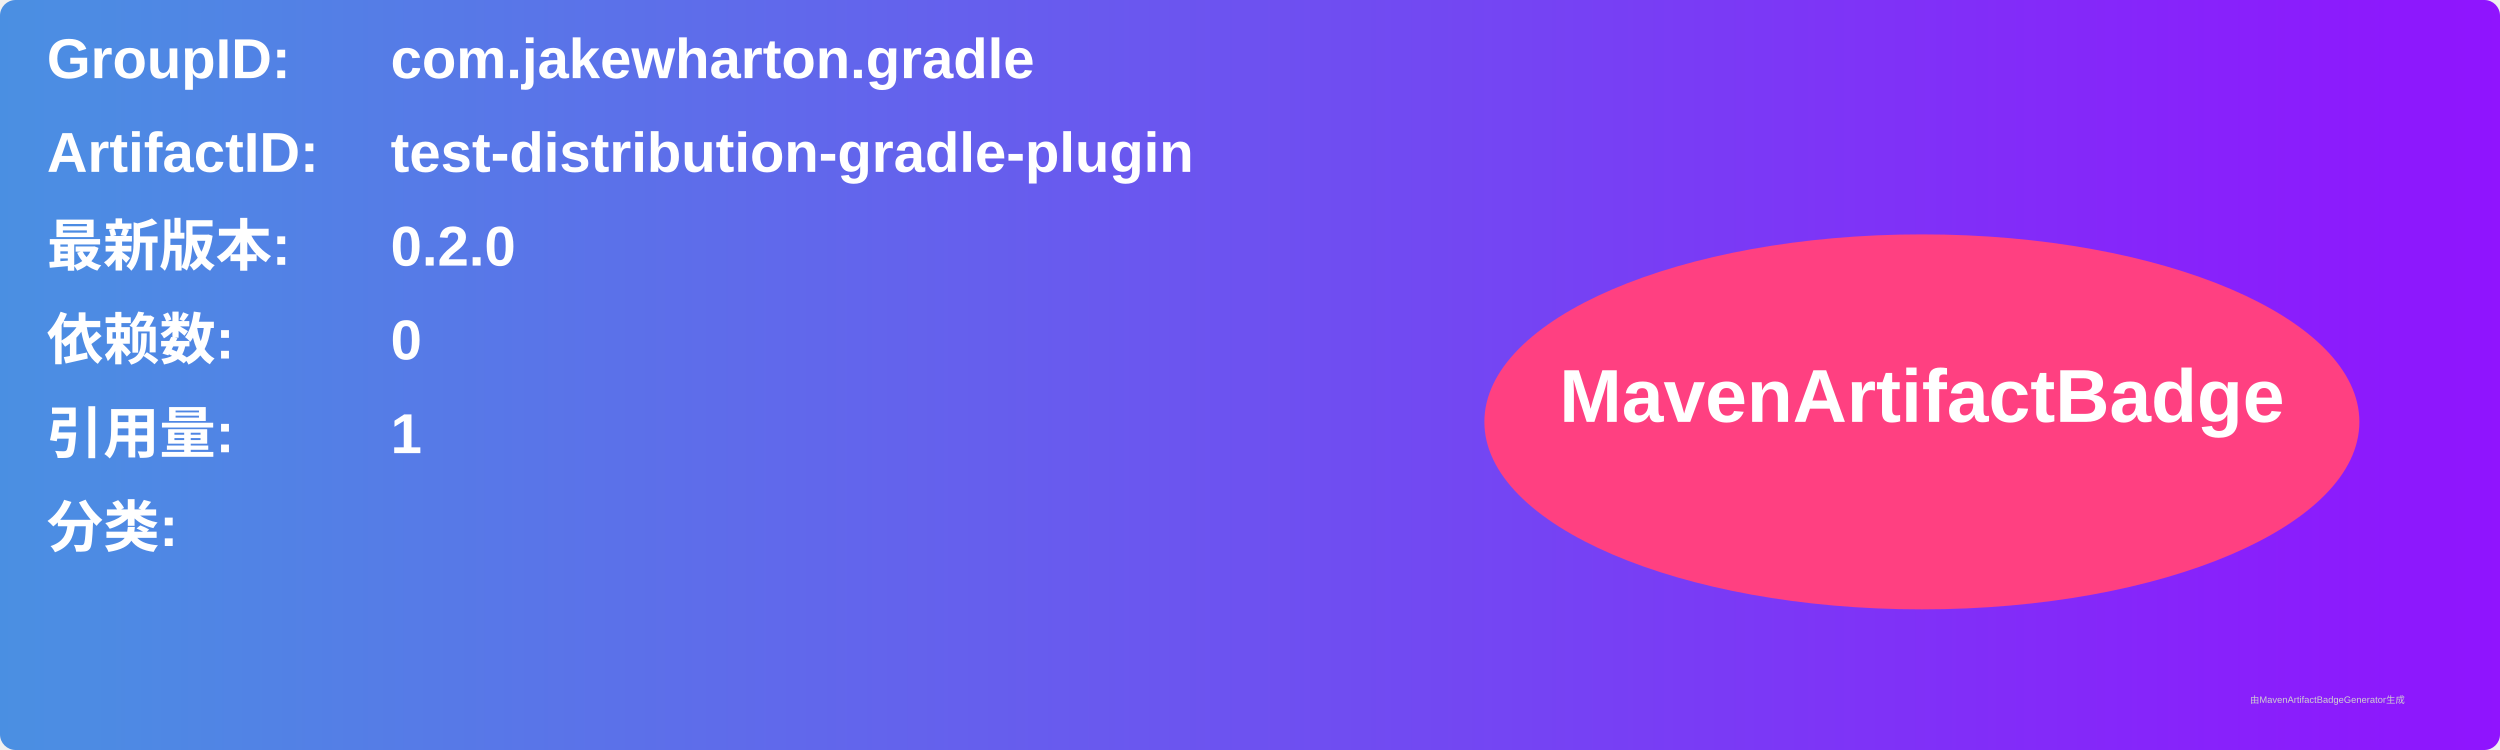
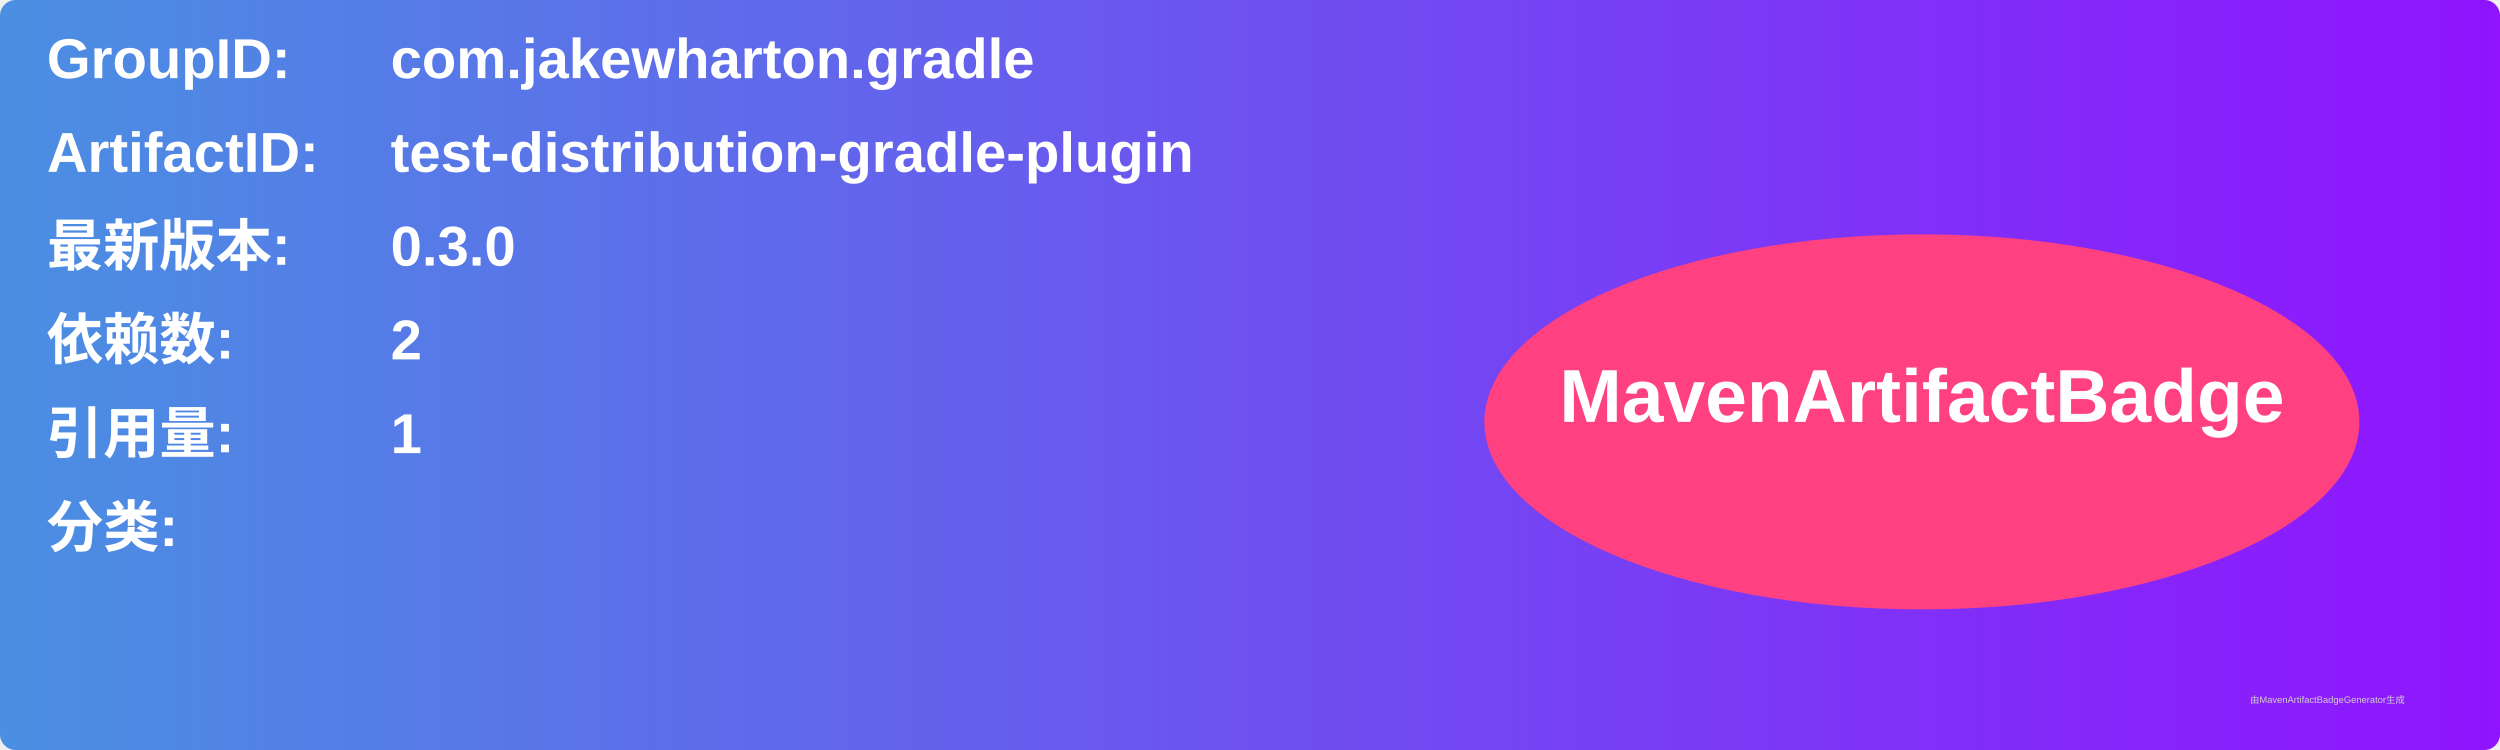
<svg xmlns="http://www.w3.org/2000/svg" width="800" height="240" viewBox="0 0 800 240">
  <linearGradient id="grad" x1="0%" y1="0%" x2="100%" y2="0%">
    <stop offset="0%" stop-color="#4a90e2" />
    <stop offset="100%" stop-color="#9013fe" />
  </linearGradient>
  <rect width="100%" height="100%" rx="5" ry="5" fill="url(#grad)" />
  <g transform="translate(15, 15)">
    <text x="0" y="10" font-family="Arial" font-size="18" fill="white" font-weight="bold" width="260">GroupID:</text>
    <text x="110" y="10" font-family="Arial" font-size="18" fill="white" font-weight="bold" width="460">com.jakewharton.gradle</text>
    <text x="0" y="40" font-family="Arial" font-size="18" fill="white" font-weight="bold" width="260">ArtifactID:</text>
    <text x="110" y="40" font-family="Arial" font-size="18" fill="white" font-weight="bold" width="460">test-distribution-gradle-plugin</text>
    <text x="0" y="70" font-family="Arial" font-size="18" fill="white" font-weight="bold">最新版本:</text>
    <text x="110" y="70" font-family="Arial" font-size="18" fill="white" font-weight="bold">
-       <tspan font-weight="bold">0.2.0</tspan>
+       <tspan font-weight="bold">0.3.0</tspan>
    </text>
    <text x="0" y="100" font-family="Arial" font-size="18" fill="white" font-weight="bold">依赖数: </text>
    <text x="110" y="100" font-family="Arial" font-size="18" fill="white">
-       <tspan font-weight="bold">0</tspan>
+       <tspan font-weight="bold">2</tspan>
    </text>
    <text x="0" y="130" font-family="Arial" font-size="18" fill="white" font-weight="bold">引用量: </text>
    <text x="110" y="130" font-family="Arial" font-size="18" fill="white">
      <tspan font-weight="bold">1</tspan>
    </text>
    <text x="0" y="160" font-family="Arial" font-size="18" fill="white" font-weight="bold">分类:</text>
    <text x="10" y="190" font-family="Arial" font-size="10" fill="white">
      <tspan font-weight="bold" />
    </text>
    <ellipse cx="600" cy="120" rx="140" ry="60" fill="#ff4081" />
    <text x="600" y="120" text-anchor="middle" font-family="Arial" font-size="24" fill="white" font-weight="bold">MavenArtifactBadge</text>
  </g>
  <text x="720" y="225" font-family="Arial" font-size="3" fill="#d0d0d0">由MavenArtifactBadgeGenerator生成</text>
</svg>
